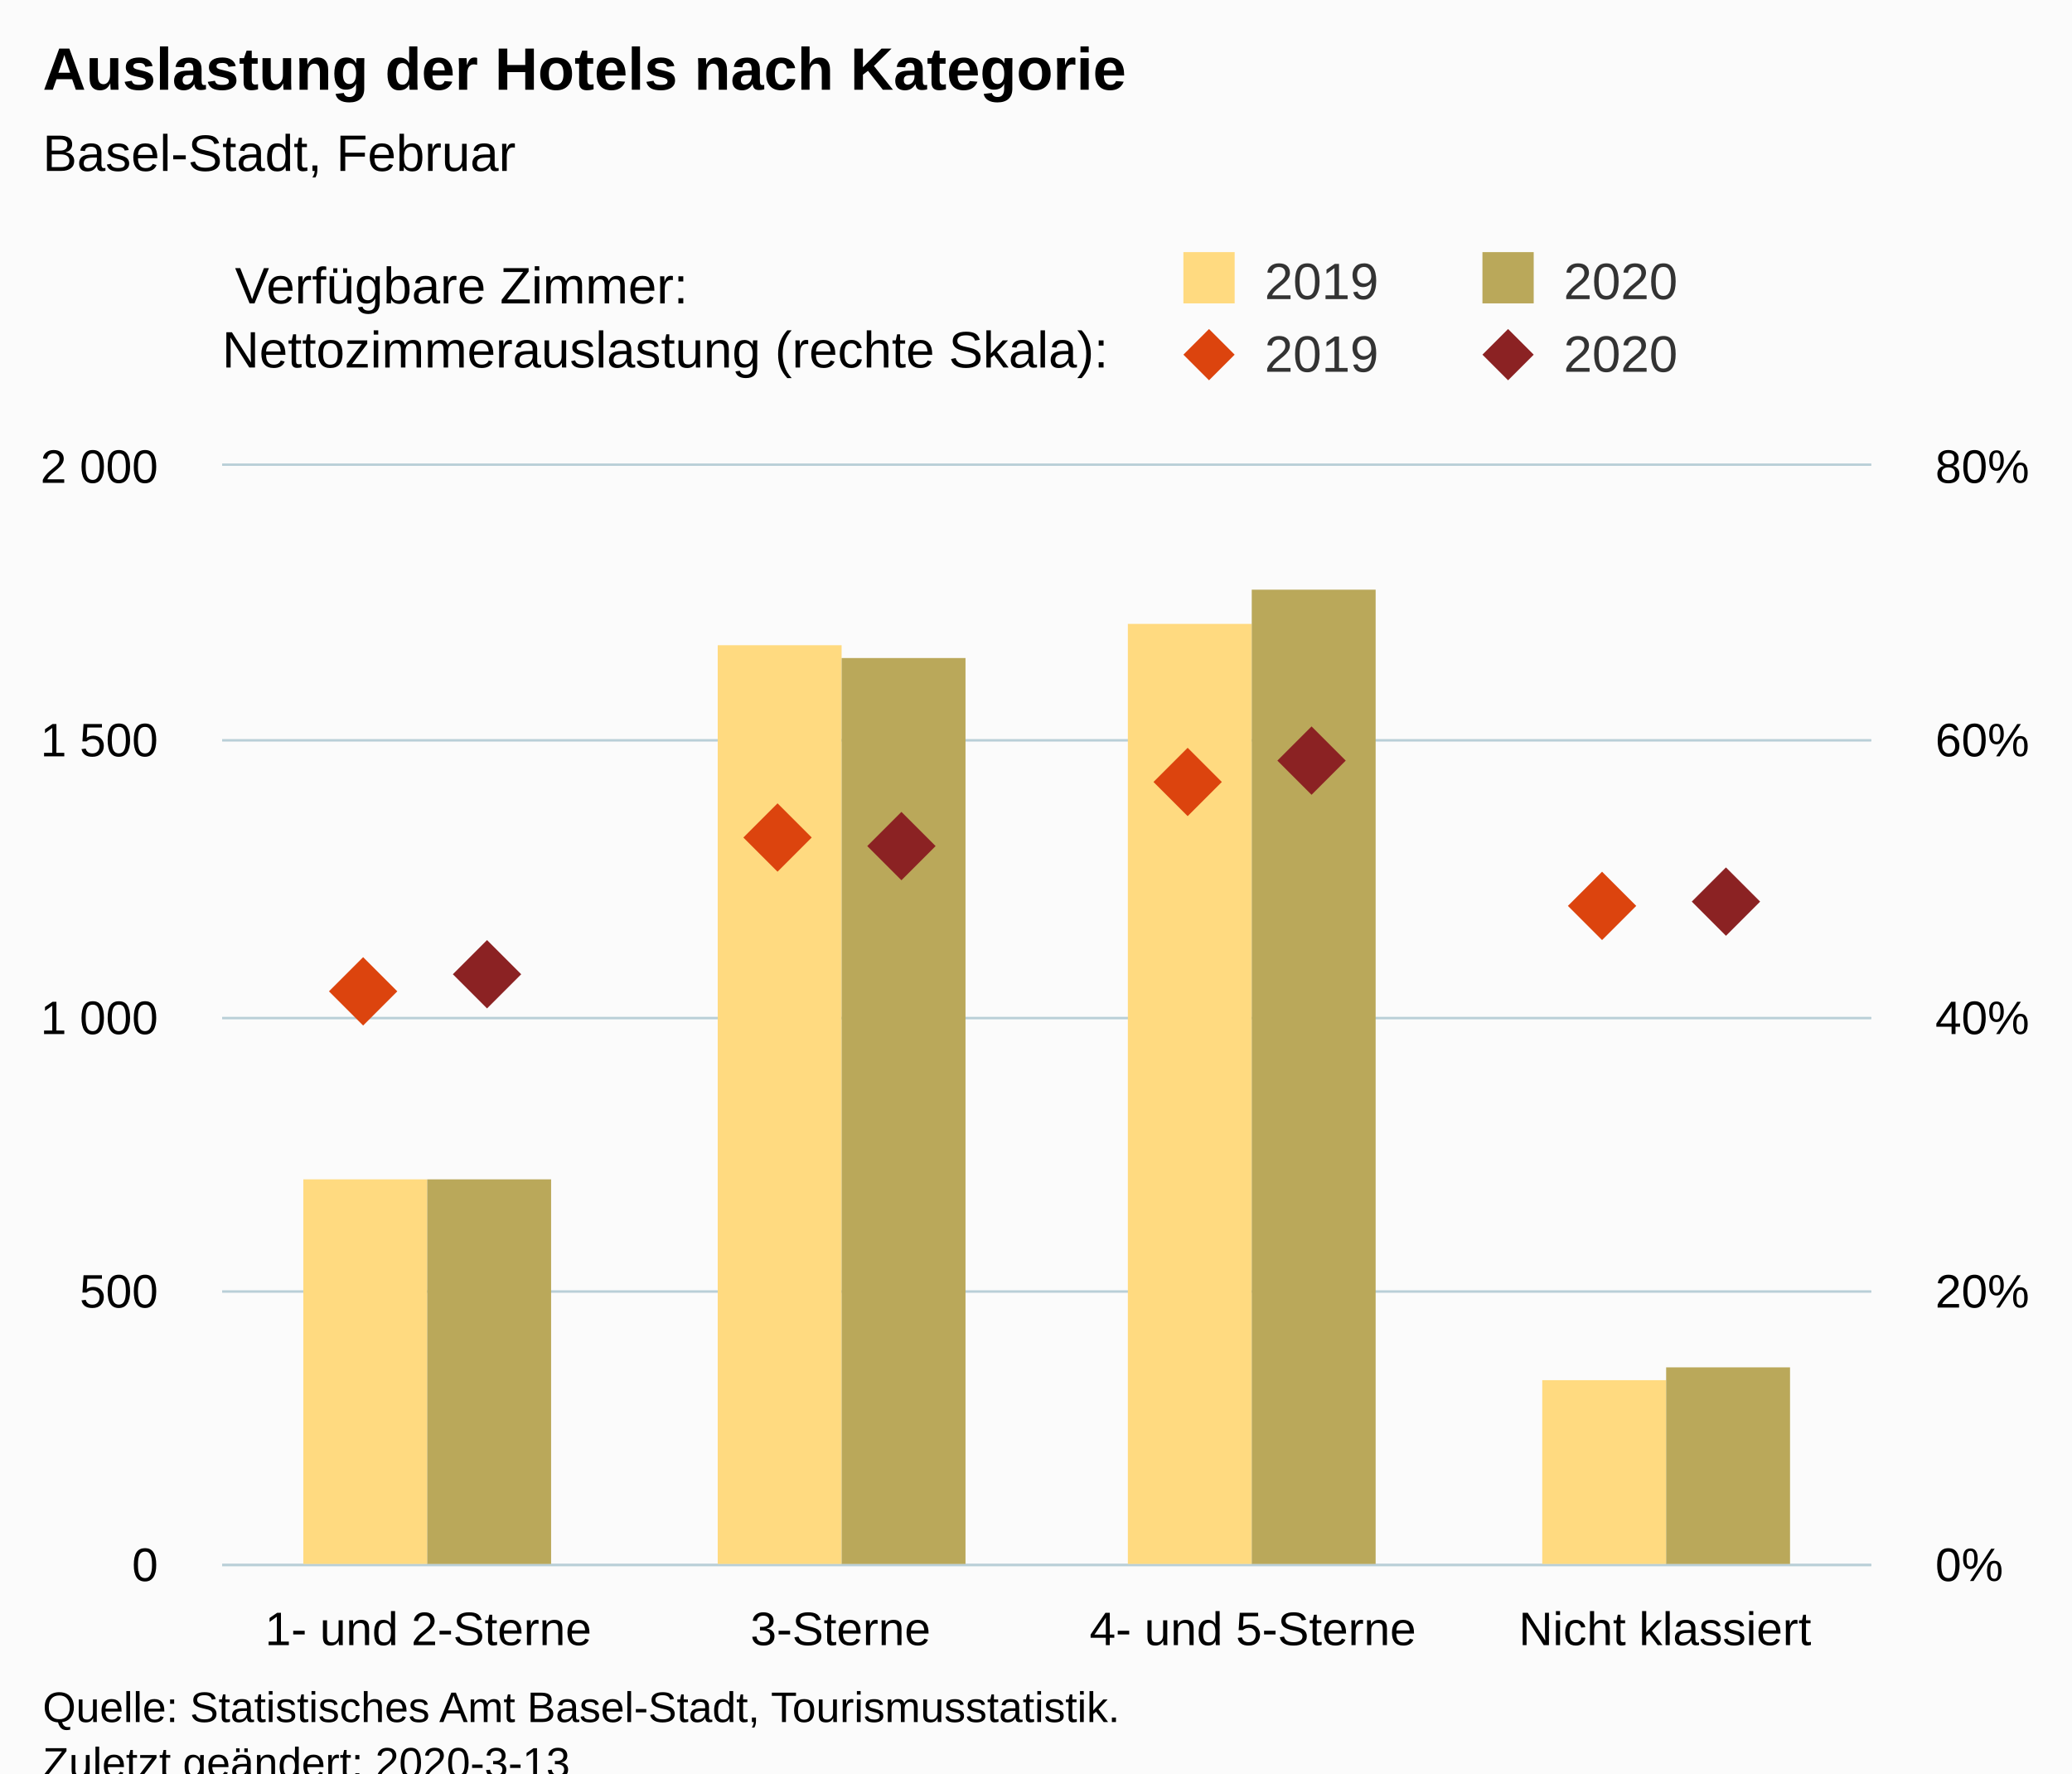
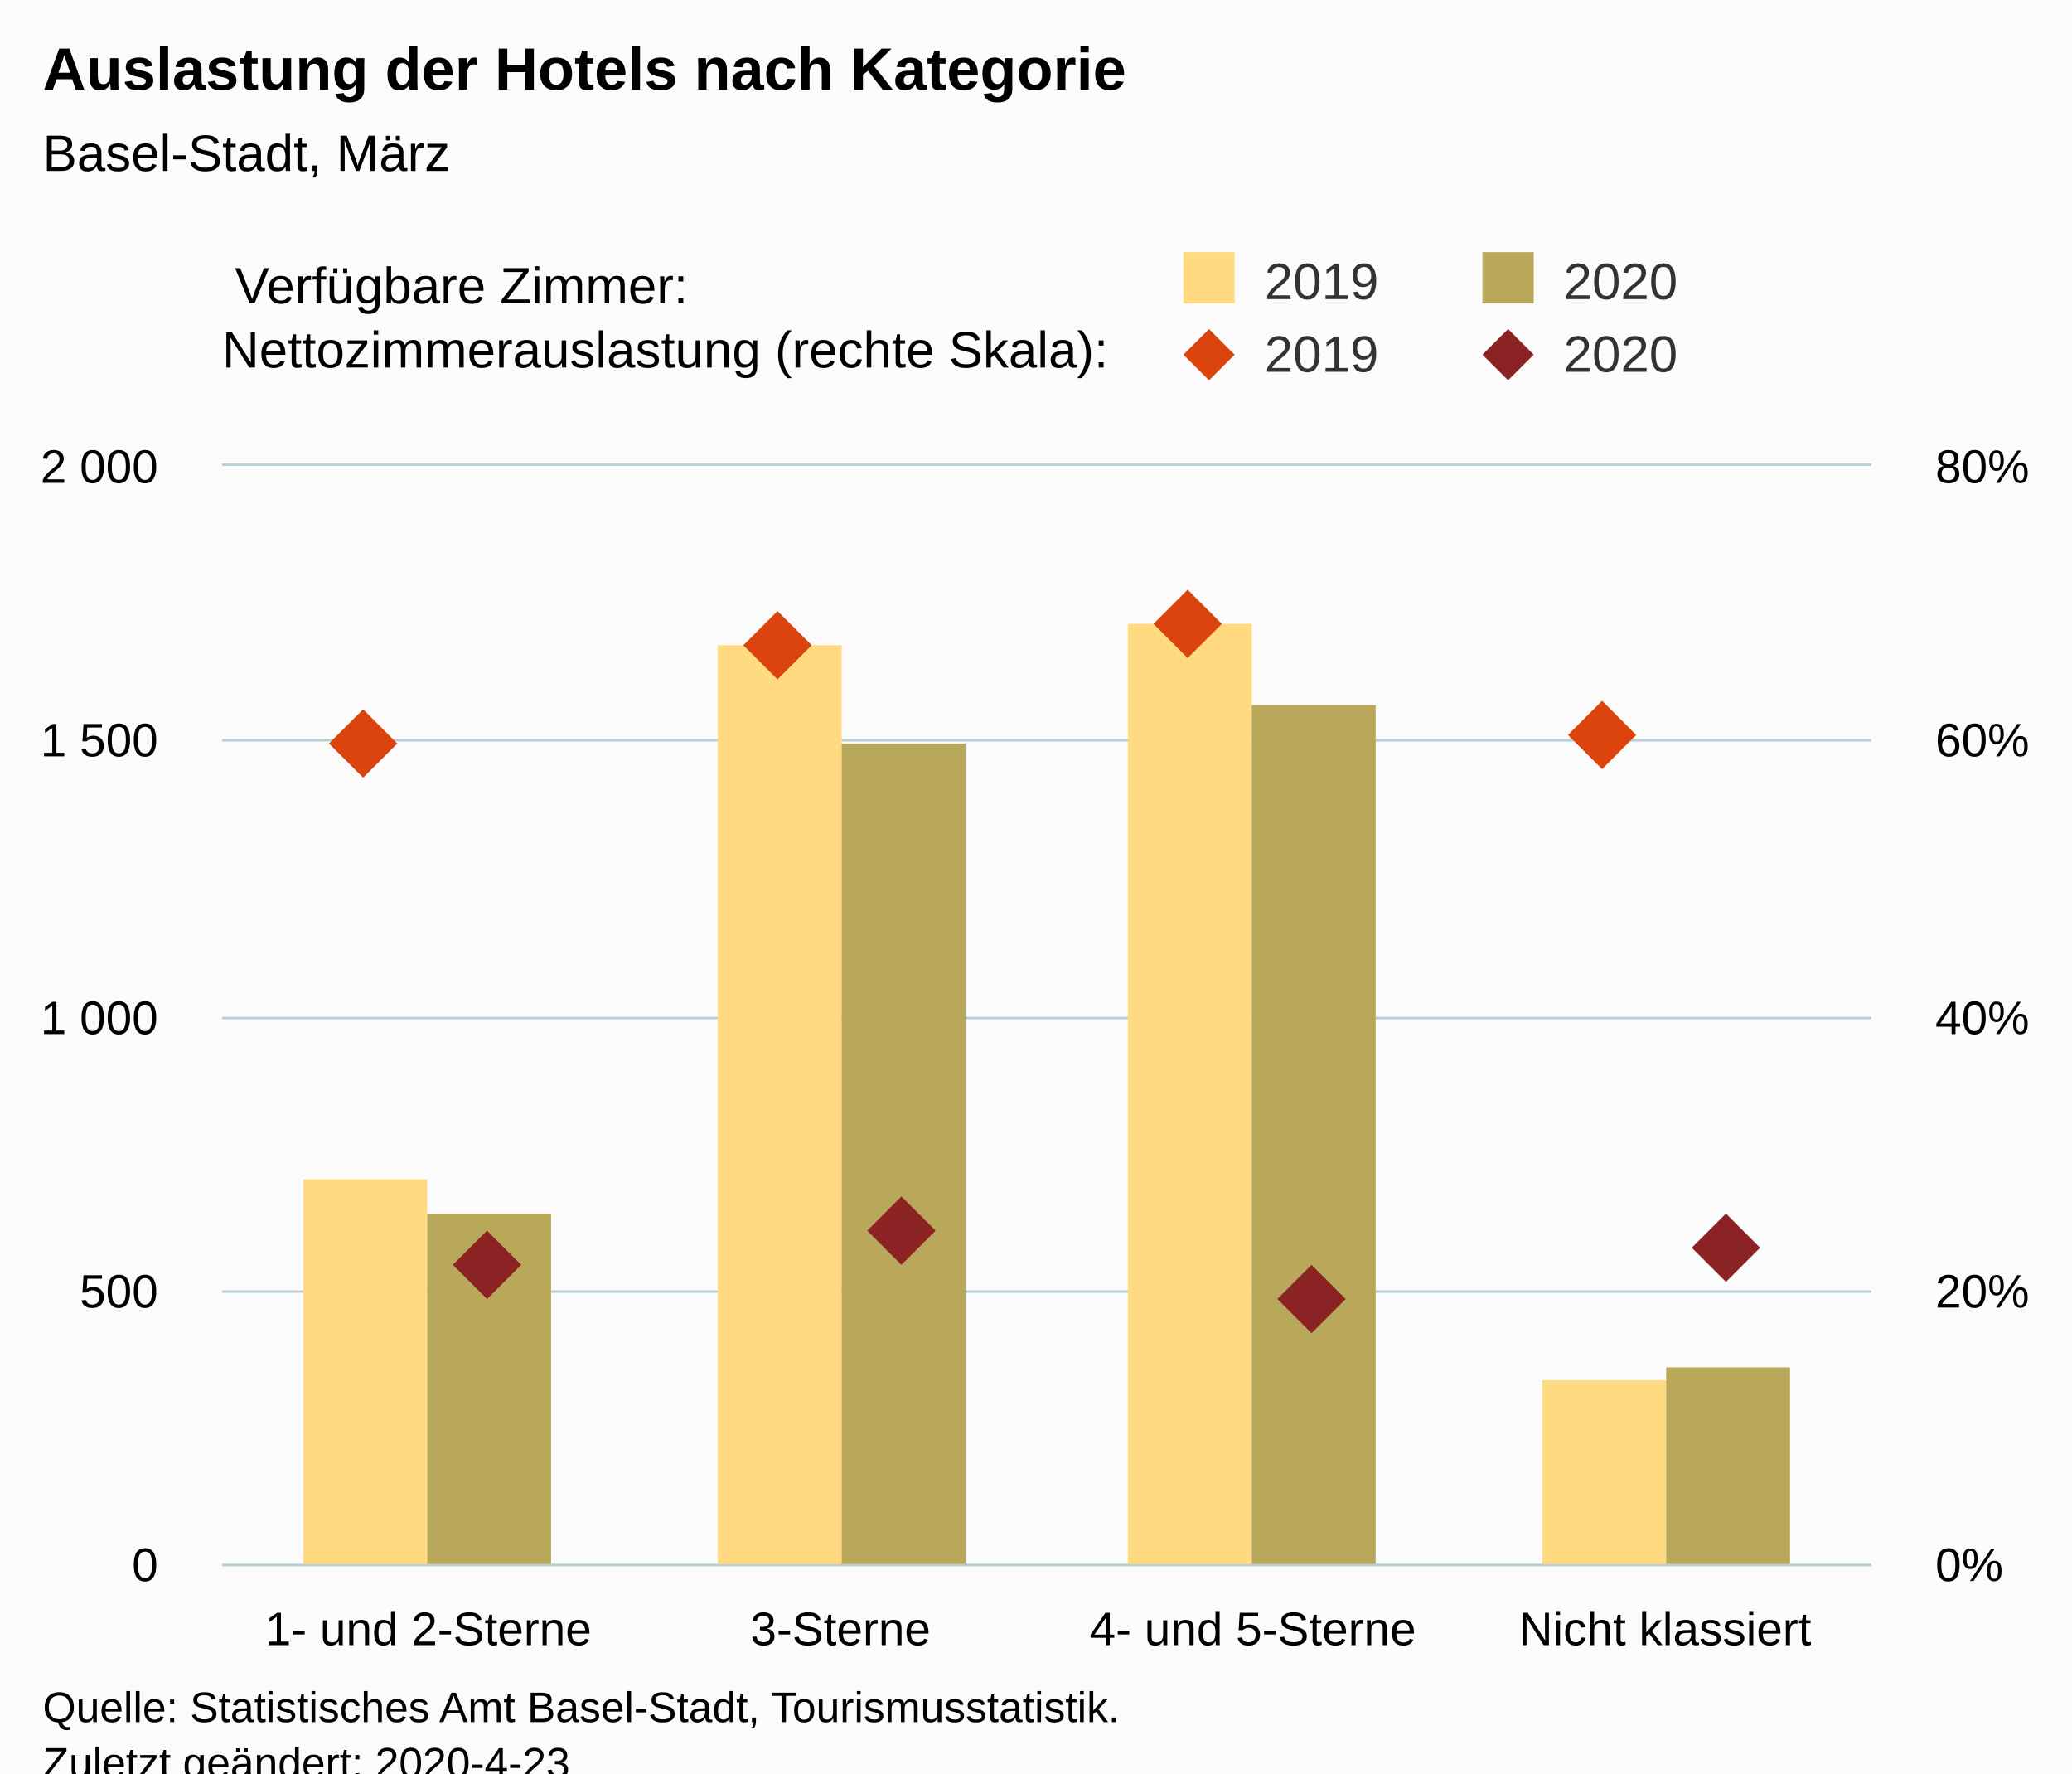
<svg xmlns="http://www.w3.org/2000/svg" version="1.1" class="highcharts-root" style="font-family:Arial;font-size:12px;" viewBox="0 0 485 415">
  <defs>
-     <clipPath id="highcharts-aq3cxf7-8">
+     <clipPath id="highcharts-kx4wipg-8">
      <rect x="0" y="0" width="386" height="257" fill="none" />
    </clipPath>
-     <clipPath id="highcharts-aq3cxf7-9">
+     <clipPath id="highcharts-kx4wipg-9">
      <rect x="0" y="0" width="386" height="257" fill="none" />
    </clipPath>
-     <clipPath id="highcharts-aq3cxf7-10">
+     <clipPath id="highcharts-kx4wipg-10">
      <rect x="0" y="0" width="386" height="257" fill="none" />
    </clipPath>
  </defs>
  <rect fill="#fbfbfb" class="highcharts-background" x="0" y="0" width="485" height="428" rx="0" ry="0" />
  <rect fill="none" class="highcharts-plot-background" x="52" y="109" width="386" height="257" />
  <g class="highcharts-pane-group" data-z-index="0" />
  <g class="highcharts-grid highcharts-xaxis-grid " data-z-index="1">
    <path fill="none" data-z-index="1" class="highcharts-grid-line" d="M 148.5 109 L 148.5 366" opacity="1" />
    <path fill="none" data-z-index="1" class="highcharts-grid-line" d="M 244.5 109 L 244.5 366" opacity="1" />
    <path fill="none" data-z-index="1" class="highcharts-grid-line" d="M 341.5 109 L 341.5 366" opacity="1" />
    <path fill="none" data-z-index="1" class="highcharts-grid-line" d="M 437.5 109 L 437.5 366" opacity="1" />
    <path fill="none" data-z-index="1" class="highcharts-grid-line" d="M 51.5 109 L 51.5 366" opacity="1" />
  </g>
  <g class="highcharts-grid highcharts-yaxis-grid " data-z-index="1">
    <path fill="none" stroke="#B9CFD7" stroke-width="0.5" data-z-index="1" class="highcharts-grid-line" d="M 52 366.25 L 438 366.25" opacity="1" />
    <path fill="none" stroke="#B9CFD7" stroke-width="0.5" data-z-index="1" class="highcharts-grid-line" d="M 52 302.25 L 438 302.25" opacity="1" />
    <path fill="none" stroke="#B9CFD7" stroke-width="0.5" data-z-index="1" class="highcharts-grid-line" d="M 52 238.25 L 438 238.25" opacity="1" />
    <path fill="none" stroke="#B9CFD7" stroke-width="0.5" data-z-index="1" class="highcharts-grid-line" d="M 52 173.25 L 438 173.25" opacity="1" />
    <path fill="none" stroke="#B9CFD7" stroke-width="0.5" data-z-index="1" class="highcharts-grid-line" d="M 52 108.75 L 438 108.75" opacity="1" />
  </g>
  <g class="highcharts-grid highcharts-yaxis-grid " data-z-index="1">
    <path fill="none" stroke="#B9CFD7" stroke-width="0.5" data-z-index="1" class="highcharts-grid-line" d="M 52 366.25 L 438 366.25" opacity="1" />
    <path fill="none" stroke="#B9CFD7" stroke-width="0.5" data-z-index="1" class="highcharts-grid-line" d="M 52 302.25 L 438 302.25" opacity="1" />
    <path fill="none" stroke="#B9CFD7" stroke-width="0.5" data-z-index="1" class="highcharts-grid-line" d="M 52 238.25 L 438 238.25" opacity="1" />
    <path fill="none" stroke="#B9CFD7" stroke-width="0.5" data-z-index="1" class="highcharts-grid-line" d="M 52 173.25 L 438 173.25" opacity="1" />
    <path fill="none" stroke="#B9CFD7" stroke-width="0.5" data-z-index="1" class="highcharts-grid-line" d="M 52 108.75 L 438 108.75" opacity="1" />
  </g>
  <rect fill="none" class="highcharts-plot-border" data-z-index="1" x="52" y="109" width="386" height="257" />
  <g class="highcharts-axis highcharts-xaxis " data-z-index="2">
    <path fill="none" class="highcharts-axis-line" stroke="#B9CFD7" stroke-width="0.5" data-z-index="7" d="M 52 366.25 L 438 366.25" />
  </g>
  <g class="highcharts-axis highcharts-yaxis " data-z-index="2">
    <path fill="none" class="highcharts-axis-line" data-z-index="7" d="M 52 109 L 52 366" />
  </g>
  <g class="highcharts-axis highcharts-yaxis " data-z-index="2">
    <path fill="none" class="highcharts-axis-line" data-z-index="7" d="M 438 109 L 438 366" />
  </g>
  <g class="highcharts-series-group" data-z-index="3">
-     <g data-z-index="0.1" class="highcharts-series highcharts-series-0 highcharts-column-series " transform="translate(52,109) scale(1 1)" clip-path="url(#highcharts-aq3cxf7-9)">
+     <g data-z-index="0.1" class="highcharts-series highcharts-series-0 highcharts-column-series " transform="translate(52,109) scale(1 1)" clip-path="url(#highcharts-kx4wipg-9)">
      <rect x="19" y="167" width="29" height="91" fill="rgb(255, 218, 128)" class="highcharts-point" />
      <rect x="116" y="42" width="29" height="216" fill="rgb(255, 218, 128)" class="highcharts-point" />
      <rect x="212" y="37" width="29" height="221" fill="rgb(255, 218, 128)" class="highcharts-point" />
      <rect x="309" y="214" width="29" height="44" fill="rgb(255, 218, 128)" class="highcharts-point" />
    </g>
    <g data-z-index="0.1" class="highcharts-markers highcharts-series-0 highcharts-column-series " transform="translate(52,109) scale(1 1)" clip-path="none" />
-     <g data-z-index="0.1" class="highcharts-series highcharts-series-1 highcharts-column-series " transform="translate(52,109) scale(1 1)" clip-path="url(#highcharts-aq3cxf7-9)">
-       <rect x="48" y="167" width="29" height="91" fill="rgb(186, 168, 90)" class="highcharts-point" />
-       <rect x="145" y="45" width="29" height="213" fill="rgb(186, 168, 90)" class="highcharts-point" />
-       <rect x="241" y="29" width="29" height="229" fill="rgb(186, 168, 90)" class="highcharts-point" />
+     <g data-z-index="0.1" class="highcharts-series highcharts-series-1 highcharts-column-series " transform="translate(52,109) scale(1 1)" clip-path="url(#highcharts-kx4wipg-9)">
+       <rect x="48" y="175" width="29" height="83" fill="rgb(186, 168, 90)" class="highcharts-point" />
+       <rect x="145" y="65" width="29" height="193" fill="rgb(186, 168, 90)" class="highcharts-point" />
+       <rect x="241" y="56" width="29" height="202" fill="rgb(186, 168, 90)" class="highcharts-point" />
      <rect x="338" y="211" width="29" height="47" fill="rgb(186, 168, 90)" class="highcharts-point" />
    </g>
    <g data-z-index="0.1" class="highcharts-markers highcharts-series-1 highcharts-column-series " transform="translate(52,109) scale(1 1)" clip-path="none" />
-     <g data-z-index="0.1" class="highcharts-series highcharts-series-2 highcharts-scatter-series " transform="translate(52,109) scale(1 1)" clip-path="url(#highcharts-aq3cxf7-10)" />
+     <g data-z-index="0.1" class="highcharts-series highcharts-series-2 highcharts-scatter-series " transform="translate(52,109) scale(1 1)" clip-path="url(#highcharts-kx4wipg-10)" />
    <g data-z-index="0.1" class="highcharts-markers highcharts-series-2 highcharts-scatter-series " transform="translate(52,109) scale(1 1)" clip-path="none">
-       <path fill="rgb(220, 68, 14)" d="M 33 115 L 41 123 33 131 25 123 Z" class="highcharts-point" />
-       <path fill="rgb(220, 68, 14)" d="M 130 79 L 138 87 130 95 122 87 Z" class="highcharts-point" />
-       <path fill="rgb(220, 68, 14)" d="M 226 66 L 234 74 226 82 218 74 Z" class="highcharts-point" />
-       <path fill="rgb(220, 68, 14)" d="M 323 95 L 331 103 323 111 315 103 Z" class="highcharts-point" />
+       <path fill="rgb(220, 68, 14)" d="M 33 57 L 41 65 33 73 25 65 Z" class="highcharts-point" />
+       <path fill="rgb(220, 68, 14)" d="M 130 34 L 138 42 130 50 122 42 Z" class="highcharts-point" />
+       <path fill="rgb(220, 68, 14)" d="M 226 29 L 234 37 226 45 218 37 Z" class="highcharts-point" />
+       <path fill="rgb(220, 68, 14)" d="M 323 55 L 331 63 323 71 315 63 Z" class="highcharts-point" />
    </g>
-     <g data-z-index="0.1" class="highcharts-series highcharts-series-3 highcharts-scatter-series " transform="translate(52,109) scale(1 1)" clip-path="url(#highcharts-aq3cxf7-10)" />
+     <g data-z-index="0.1" class="highcharts-series highcharts-series-3 highcharts-scatter-series " transform="translate(52,109) scale(1 1)" clip-path="url(#highcharts-kx4wipg-10)" />
    <g data-z-index="0.1" class="highcharts-markers highcharts-series-3 highcharts-scatter-series " transform="translate(52,109) scale(1 1)" clip-path="none">
-       <path fill="rgb(139, 34, 35)" d="M 62 111 L 70 119 62 127 54 119 Z" class="highcharts-point" />
-       <path fill="rgb(139, 34, 35)" d="M 159 81 L 167 89 159 97 151 89 Z" class="highcharts-point" />
-       <path fill="rgb(139, 34, 35)" d="M 255 61 L 263 69 255 77 247 69 Z" class="highcharts-point" />
-       <path fill="rgb(139, 34, 35)" d="M 352 94 L 360 102 352 110 344 102 Z" class="highcharts-point" />
+       <path fill="rgb(139, 34, 35)" d="M 62 179 L 70 187 62 195 54 187 Z" class="highcharts-point" />
+       <path fill="rgb(139, 34, 35)" d="M 159 171 L 167 179 159 187 151 179 Z" class="highcharts-point" />
+       <path fill="rgb(139, 34, 35)" d="M 255 187 L 263 195 255 203 247 195 Z" class="highcharts-point" />
+       <path fill="rgb(139, 34, 35)" d="M 352 175 L 360 183 352 191 344 183 Z" class="highcharts-point" />
    </g>
  </g>
  <text x="10" text-anchor="start" class="highcharts-title" data-z-index="4" style="color:#000000;font-size:14px;font-weight:bold;fill:#000000;" y="21">
    <tspan>Auslastung der Hotels nach Kategorie</tspan>
  </text>
  <text x="10" text-anchor="start" class="highcharts-subtitle" data-z-index="4" style="color:#000000;font-size:12px;font-weight:normal;font-family:Arial;fill:#000000;" y="40">
-     <tspan>Basel-Stadt, Februar</tspan>
+     <tspan>Basel-Stadt, März</tspan>
  </text>
  <g class="highcharts-legend" data-z-index="7" transform="translate(267,16)">
    <rect fill="none" class="highcharts-legend-box" rx="0" ry="0" x="0" y="0" width="208" height="81" visibility="visible" />
    <g data-z-index="1" transform="translate(0,36)">
      <g>
        <g class="highcharts-legend-item highcharts-column-series highcharts-color-undefined highcharts-series-0" data-z-index="1" transform="translate(8,3)">
          <text x="21" style="color:#333333;font-size:12px;font-weight:normal;cursor:pointer;fill:#333333;" text-anchor="start" data-z-index="2" y="15">
            <tspan>2019</tspan>
          </text>
          <rect x="2" y="4" width="12" height="12" fill="rgb(255, 218, 128)" class="highcharts-point" data-z-index="3" />
        </g>
        <g class="highcharts-legend-item highcharts-column-series highcharts-color-undefined highcharts-series-1" data-z-index="1" transform="translate(78,3)">
          <text x="21" y="15" style="color:#333333;font-size:12px;font-weight:normal;cursor:pointer;fill:#333333;" text-anchor="start" data-z-index="2">
            <tspan>2020</tspan>
          </text>
          <rect x="2" y="4" width="12" height="12" fill="rgb(186, 168, 90)" class="highcharts-point" data-z-index="3" />
        </g>
        <g class="highcharts-legend-item highcharts-scatter-series highcharts-color-undefined highcharts-series-2" data-z-index="1" transform="translate(8,20)">
          <path fill="none" d="M 0 11 L 16 11" class="highcharts-graph" />
          <path fill="rgb(220, 68, 14)" d="M 8 5 L 14 11 8 17 2 11 Z" class="highcharts-point" />
          <text x="21" y="15" style="color:#333333;font-size:12px;font-weight:normal;cursor:pointer;fill:#333333;" text-anchor="start" data-z-index="2">
            <tspan>2019</tspan>
          </text>
        </g>
        <g class="highcharts-legend-item highcharts-scatter-series highcharts-color-undefined highcharts-series-3" data-z-index="1" transform="translate(78,20)">
          <path fill="none" d="M 0 11 L 16 11" class="highcharts-graph" />
          <path fill="rgb(139, 34, 35)" d="M 8 5 L 14 11 8 17 2 11 Z" class="highcharts-point" />
          <text x="21" y="15" style="color:#333333;font-size:12px;font-weight:normal;cursor:pointer;fill:#333333;" text-anchor="start" data-z-index="2">
            <tspan>2020</tspan>
          </text>
        </g>
      </g>
    </g>
    <g class="highcharts-label highcharts-legend-title" data-z-index="1" transform="translate(-215,40)">
      <text x="3" data-z-index="1" style="font-weight:normal;" y="15">
        <tspan>Verfügbare Zimmer:</tspan>
        <tspan x="0" dy="15">Nettozimmerauslastung (rechte Skala):</tspan>
      </text>
    </g>
  </g>
  <g class="highcharts-axis-labels highcharts-xaxis-labels " data-z-index="7">
    <text x="100.25" style="color:#000000;cursor:default;font-size:11px;fill:#000000;" text-anchor="middle" transform="translate(0,0)" y="385" opacity="1">
      <tspan>1- und 2-Sterne</tspan>
    </text>
    <text x="196.75" style="color:#000000;cursor:default;font-size:11px;fill:#000000;" text-anchor="middle" transform="translate(0,0)" y="385" opacity="1">3-Sterne</text>
    <text x="293.25" style="color:#000000;cursor:default;font-size:11px;fill:#000000;" text-anchor="middle" transform="translate(0,0)" y="385" opacity="1">
      <tspan>4- und 5-Sterne</tspan>
    </text>
    <text x="389.75" style="color:#000000;cursor:default;font-size:11px;fill:#000000;" text-anchor="middle" transform="translate(0,0)" y="385" opacity="1">
      <tspan>Nicht klassiert</tspan>
    </text>
  </g>
  <g class="highcharts-axis-labels highcharts-yaxis-labels " data-z-index="7">
    <text x="37" style="color:#000000;cursor:default;font-size:11px;fill:#000000;" text-anchor="end" transform="translate(0,0)" y="370" opacity="1">0</text>
    <text x="37" style="color:#000000;cursor:default;font-size:11px;fill:#000000;" text-anchor="end" transform="translate(0,0)" y="306" opacity="1">500</text>
    <text x="37" style="color:#000000;cursor:default;font-size:11px;fill:#000000;" text-anchor="end" transform="translate(0,0)" y="242" opacity="1">
      <tspan>1 000</tspan>
    </text>
    <text x="37" style="color:#000000;cursor:default;font-size:11px;fill:#000000;" text-anchor="end" transform="translate(0,0)" y="177" opacity="1">
      <tspan>1 500</tspan>
    </text>
    <text x="37" style="color:#000000;cursor:default;font-size:11px;fill:#000000;" text-anchor="end" transform="translate(0,0)" y="113" opacity="1">
      <tspan>2 000</tspan>
    </text>
  </g>
  <g class="highcharts-axis-labels highcharts-yaxis-labels " data-z-index="7">
    <text x="453" style="color:#000000;cursor:default;font-size:11px;fill:#000000;" text-anchor="start" transform="translate(0,0)" y="370" opacity="1">0%</text>
    <text x="453" style="color:#000000;cursor:default;font-size:11px;fill:#000000;" text-anchor="start" transform="translate(0,0)" y="306" opacity="1">20%</text>
    <text x="453" style="color:#000000;cursor:default;font-size:11px;fill:#000000;" text-anchor="start" transform="translate(0,0)" y="242" opacity="1">40%</text>
    <text x="453" style="color:#000000;cursor:default;font-size:11px;fill:#000000;" text-anchor="start" transform="translate(0,0)" y="177" opacity="1">60%</text>
    <text x="453" style="color:#000000;cursor:default;font-size:11px;fill:#000000;" text-anchor="start" transform="translate(0,0)" y="113" opacity="1">80%</text>
  </g>
  <text x="10" class="highcharts-credits" text-anchor="start" data-z-index="8" style="cursor:default;color:#000000;font-size:10px;fill:#000000;" y="403">
    <tspan>Quelle: Statistisches Amt Basel-Stadt, Tourismusstatistik.</tspan>
-     <tspan x="10" dy="13">Zuletzt geändert: 2020-3-13</tspan>
+     <tspan x="10" dy="13">Zuletzt geändert: 2020-4-23</tspan>
  </text>
</svg>
